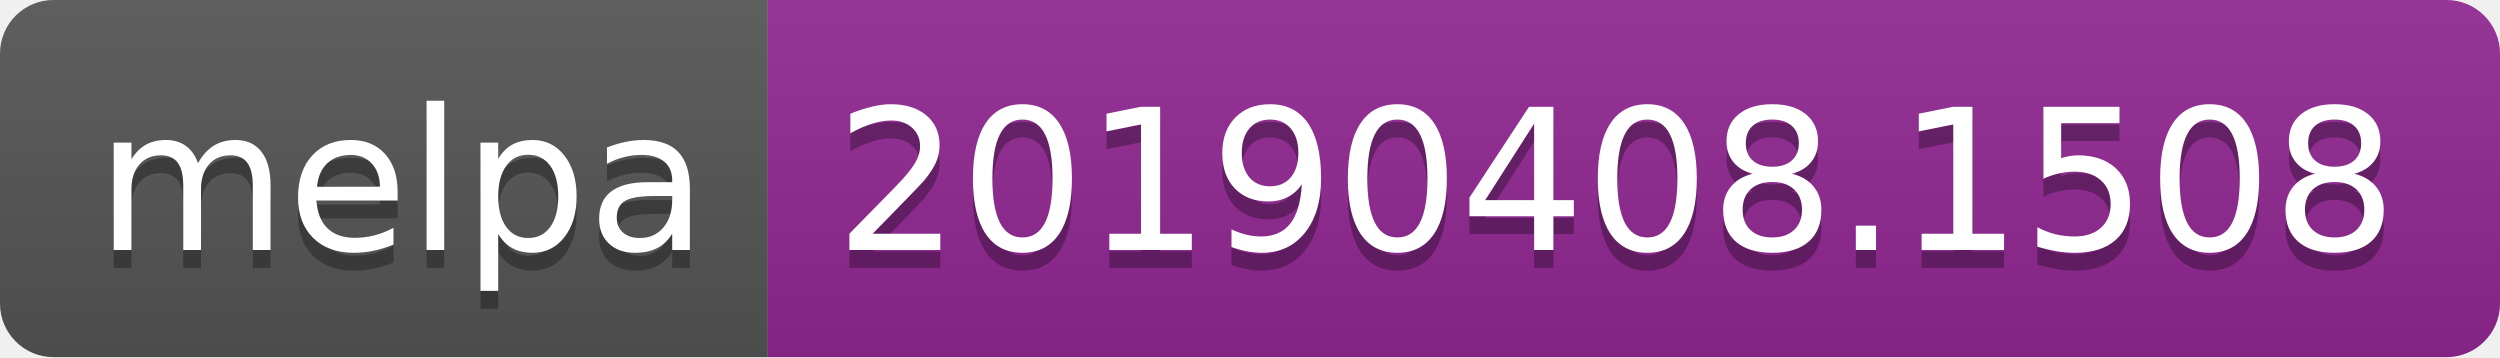
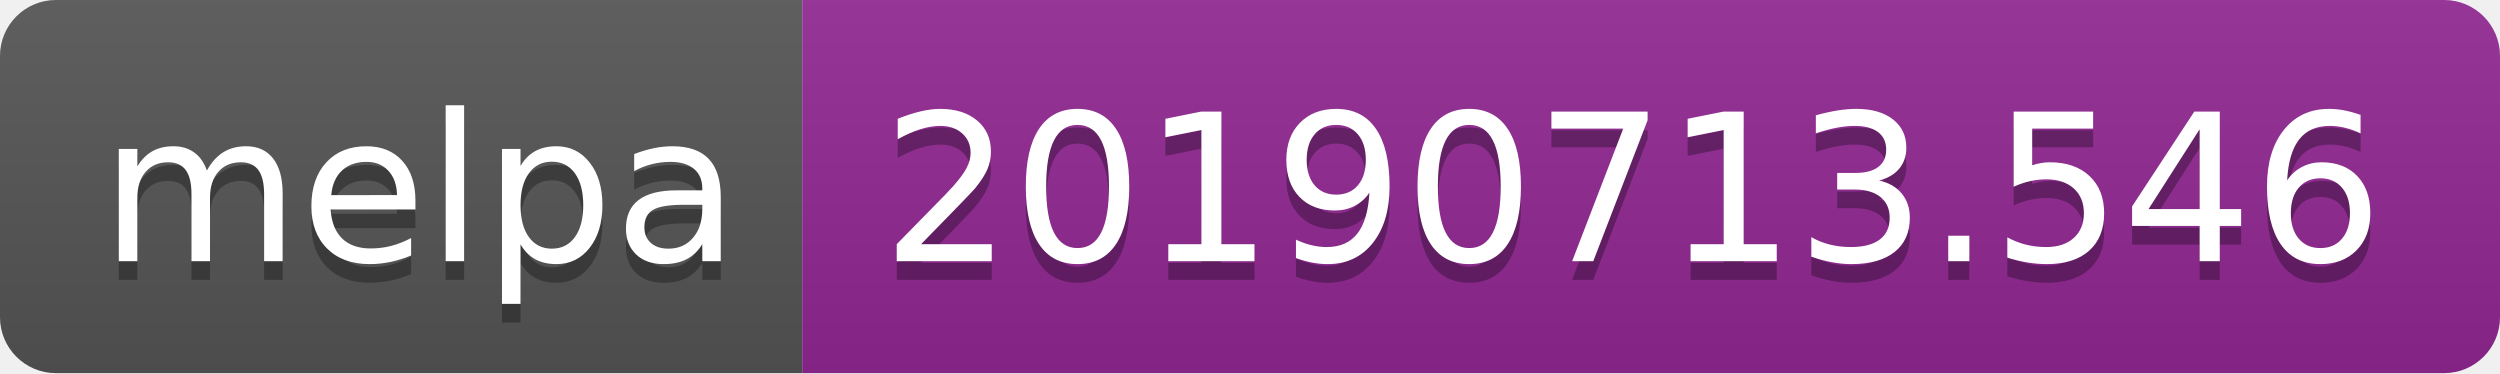
- <svg xmlns="http://www.w3.org/2000/svg" width="140" height="20">
+ <svg xmlns="http://www.w3.org/2000/svg" width="134" height="20">
  <linearGradient id="b" x2="0" y2="100%">
    <stop offset="0" stop-color="#bbb" stop-opacity=".1" />
    <stop offset="1" stop-opacity=".1" />
  </linearGradient>
  <clipPath id="a">
-     <rect width="140" height="20" rx="3" fill="#fff" />
+     <rect width="134" height="20" rx="3" fill="#fff" />
  </clipPath>
  <g clip-path="url(#a)">
    <path fill="#555" d="M0 0h43v20H0z" />
-     <path fill="#922793" d="M43 0h97v20H43z" />
-     <path fill="url(#b)" d="M0 0h140v20H0z" />
+     <path fill="#922793" d="M43 0h91v20H43z" />
+     <path fill="url(#b)" d="M0 0h134v20H0z" />
  </g>
  <g fill="#fff" text-anchor="middle" font-family="DejaVu Sans,Verdana,Geneva,sans-serif" font-size="110">
    <text x="225" y="150" fill="#010101" fill-opacity=".3" transform="scale(.1)" textLength="330">melpa</text>
    <text x="225" y="140" transform="scale(.1)" textLength="330">melpa</text>
-     <text x="905" y="150" fill="#010101" fill-opacity=".3" transform="scale(.1)" textLength="870">20190408.1508</text>
-     <text x="905" y="140" transform="scale(.1)" textLength="870">20190408.1508</text>
+     <text x="875" y="150" fill="#010101" fill-opacity=".3" transform="scale(.1)" textLength="810">20190713.546</text>
+     <text x="875" y="140" transform="scale(.1)" textLength="810">20190713.546</text>
  </g>
</svg>
